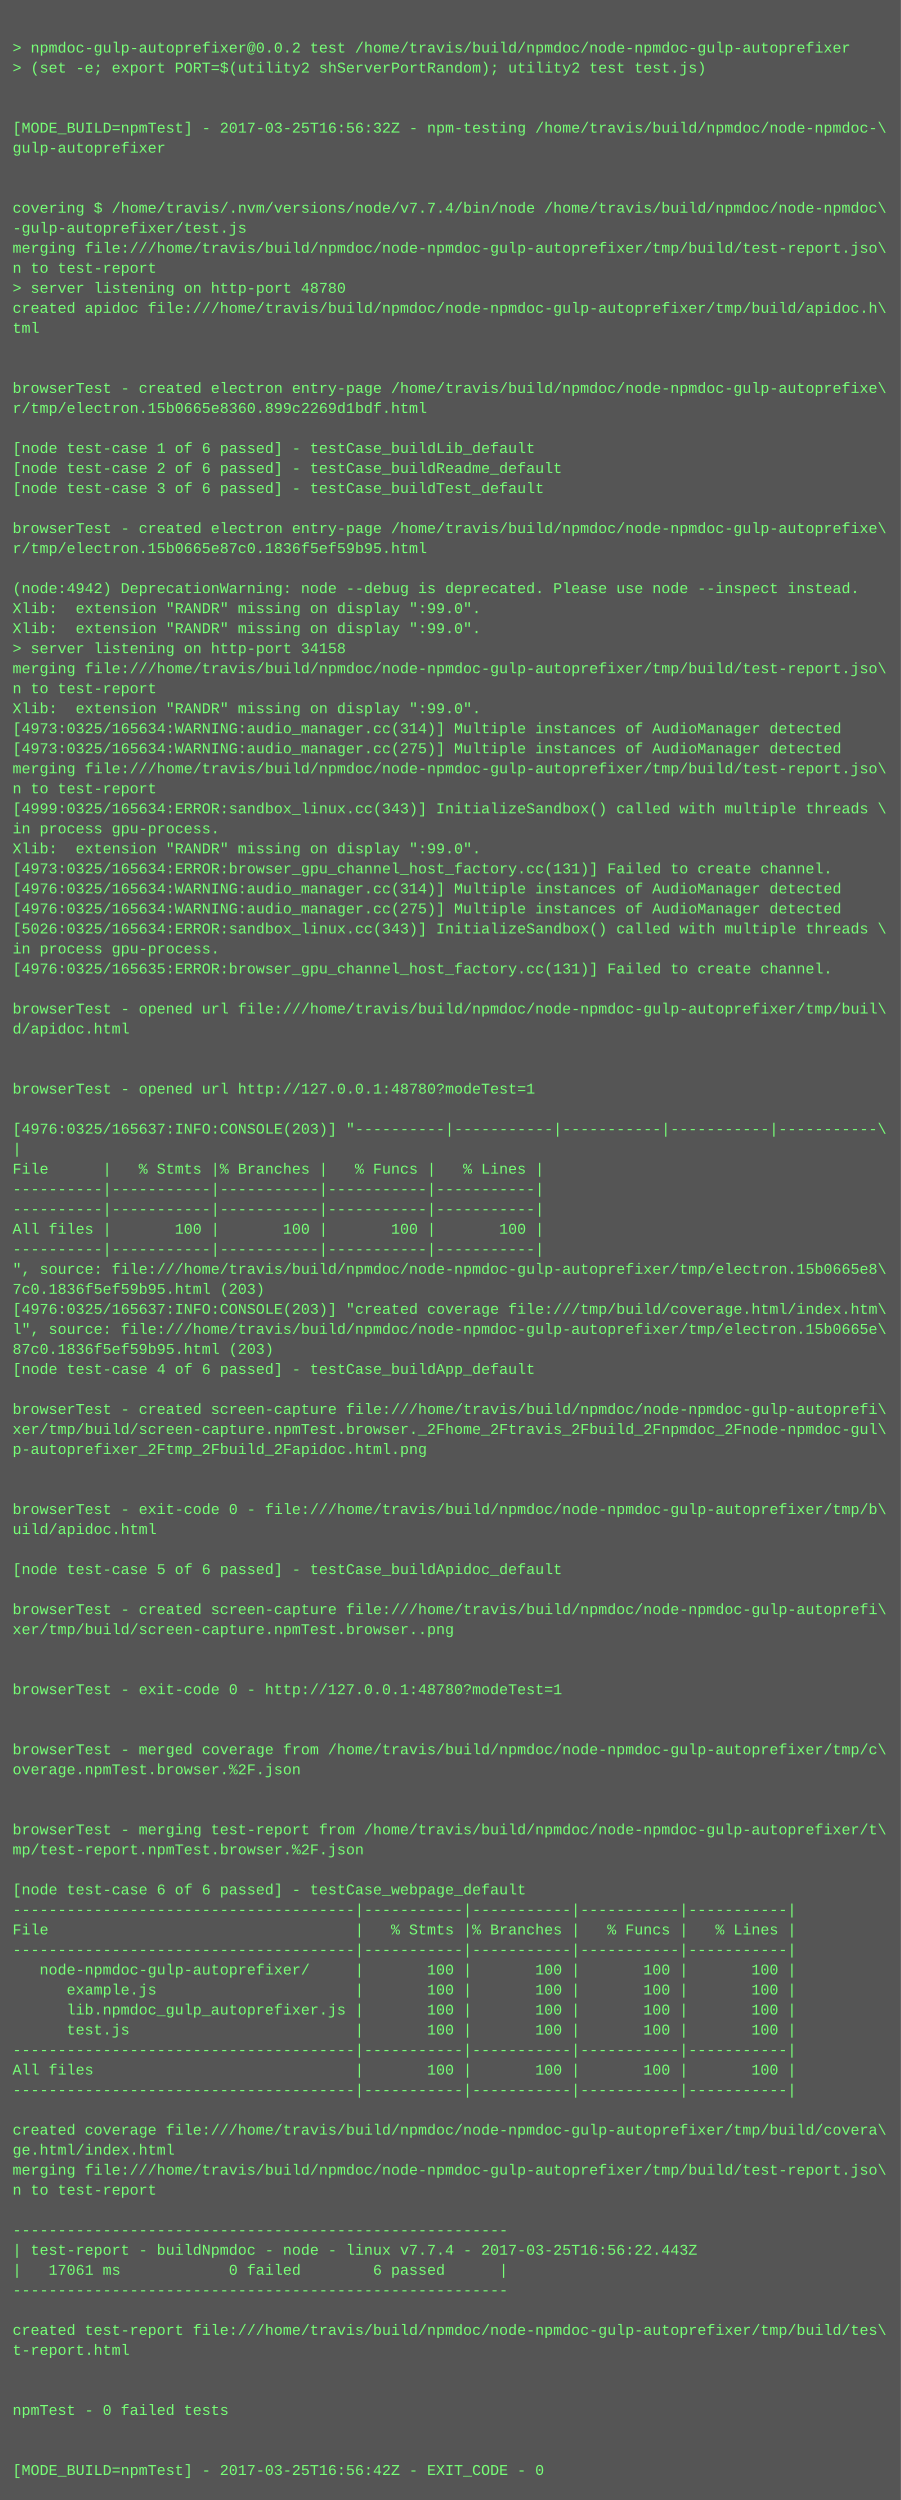
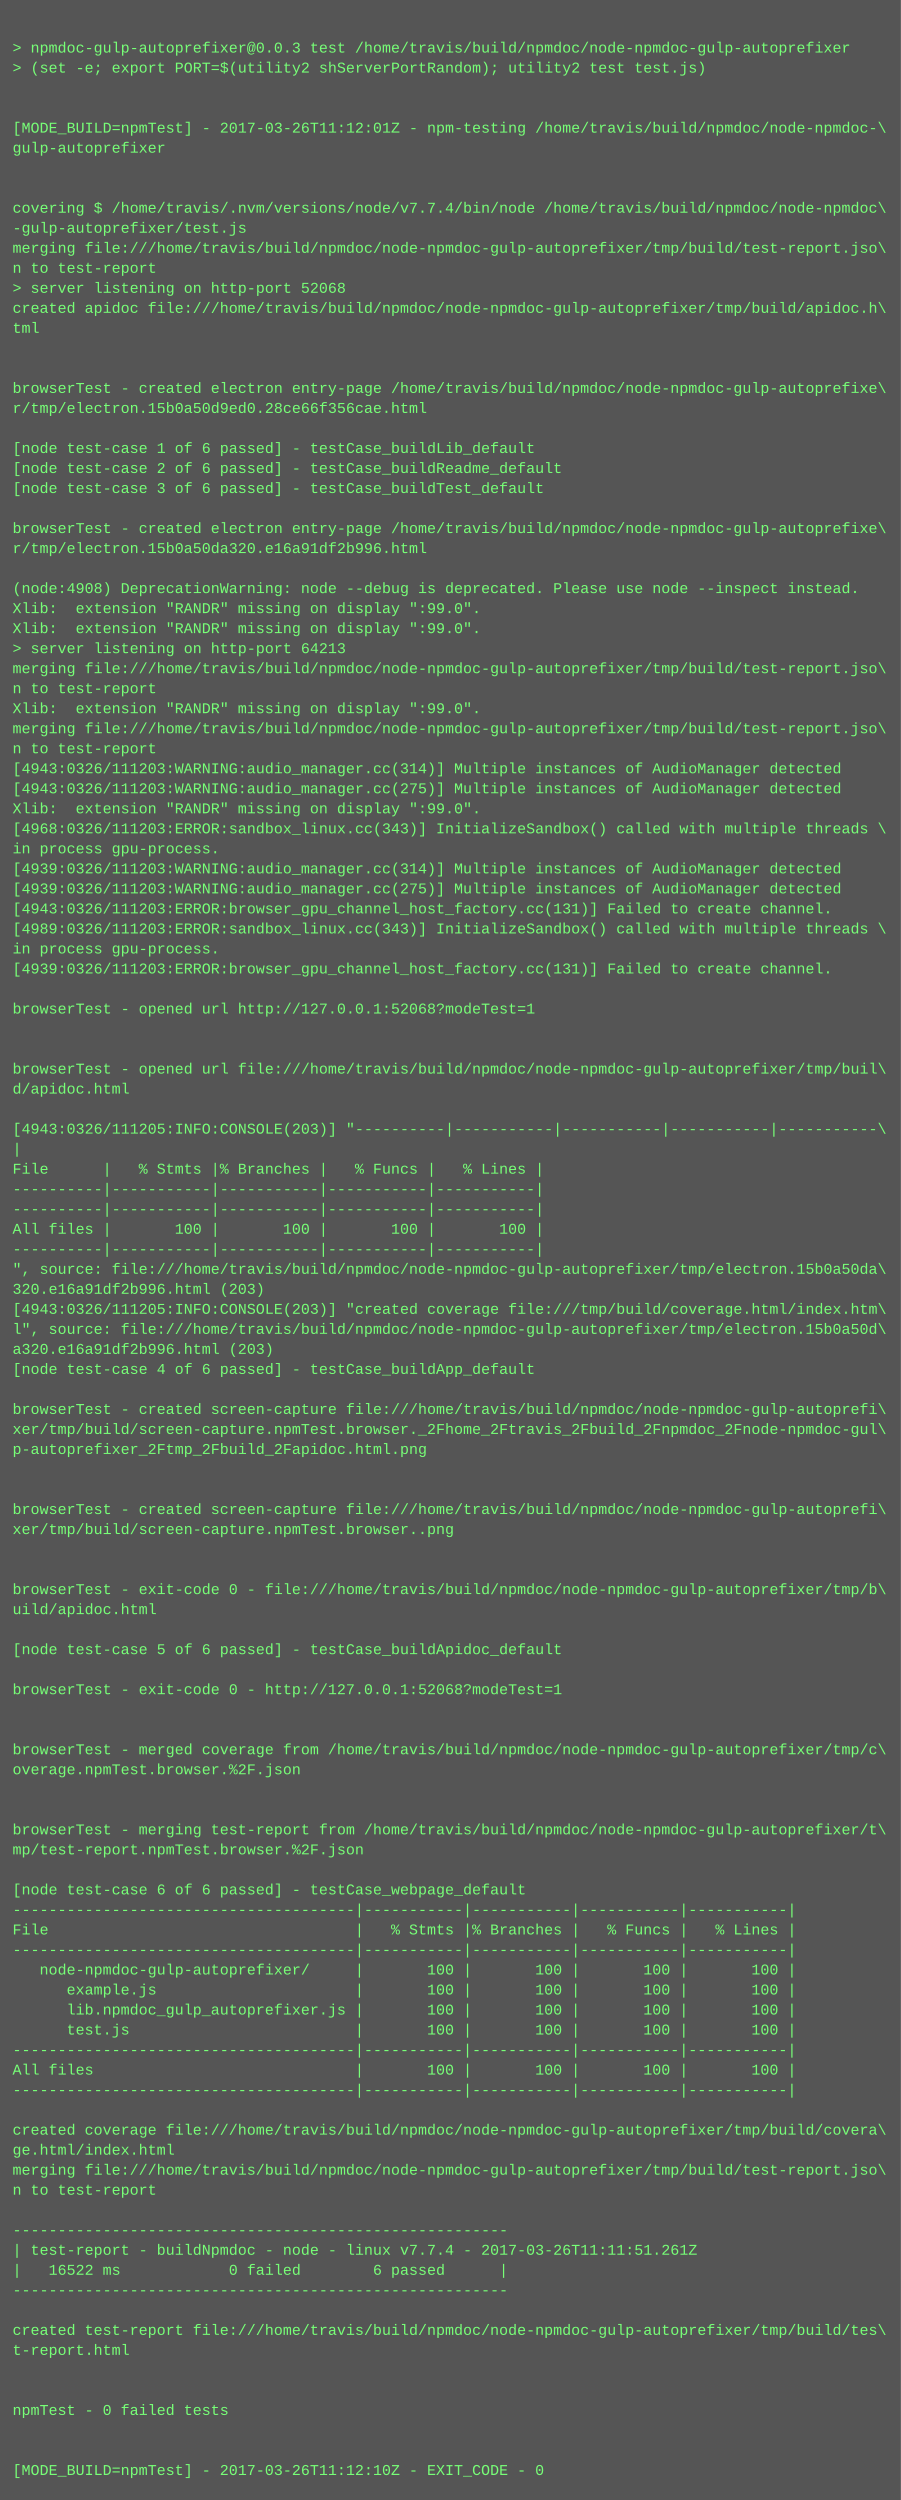
<svg xmlns="http://www.w3.org/2000/svg" height="1998" width="720">
  <rect height="1998" fill="#555" width="720" />
  <text fill="#7f7" font-family="Courier New" font-size="12" xml:space="preserve">
    <tspan x="10" y="26" />
-     <tspan x="10" y="42">&gt; npmdoc-gulp-autoprefixer@0.0.2 test /home/travis/build/npmdoc/node-npmdoc-gulp-autoprefixer</tspan>
+     <tspan x="10" y="42">&gt; npmdoc-gulp-autoprefixer@0.0.3 test /home/travis/build/npmdoc/node-npmdoc-gulp-autoprefixer</tspan>
    <tspan x="10" y="58">&gt; (set -e; export PORT=$(utility2 shServerPortRandom); utility2 test test.js)</tspan>
    <tspan x="10" y="74" />
    <tspan x="10" y="90" />
-     <tspan x="10" y="106">[MODE_BUILD=npmTest] - 2017-03-25T16:56:32Z - npm-testing /home/travis/build/npmdoc/node-npmdoc-\</tspan>
+     <tspan x="10" y="106">[MODE_BUILD=npmTest] - 2017-03-26T11:12:01Z - npm-testing /home/travis/build/npmdoc/node-npmdoc-\</tspan>
    <tspan x="10" y="122">gulp-autoprefixer</tspan>
    <tspan x="10" y="138" />
    <tspan x="10" y="154" />
    <tspan x="10" y="170">covering $ /home/travis/.nvm/versions/node/v7.7.4/bin/node /home/travis/build/npmdoc/node-npmdoc\</tspan>
    <tspan x="10" y="186">-gulp-autoprefixer/test.js</tspan>
    <tspan x="10" y="202">merging file:///home/travis/build/npmdoc/node-npmdoc-gulp-autoprefixer/tmp/build/test-report.jso\</tspan>
    <tspan x="10" y="218">n to test-report</tspan>
-     <tspan x="10" y="234">&gt; server listening on http-port 48780</tspan>
+     <tspan x="10" y="234">&gt; server listening on http-port 52068</tspan>
    <tspan x="10" y="250">created apidoc file:///home/travis/build/npmdoc/node-npmdoc-gulp-autoprefixer/tmp/build/apidoc.h\</tspan>
    <tspan x="10" y="266">tml</tspan>
    <tspan x="10" y="282" />
    <tspan x="10" y="298" />
    <tspan x="10" y="314">browserTest - created electron entry-page /home/travis/build/npmdoc/node-npmdoc-gulp-autoprefixe\</tspan>
-     <tspan x="10" y="330">r/tmp/electron.15b0665e8360.899c2269d1bdf.html</tspan>
+     <tspan x="10" y="330">r/tmp/electron.15b0a50d9ed0.28ce66f356cae.html</tspan>
    <tspan x="10" y="346" />
    <tspan x="10" y="362">[node test-case 1 of 6 passed] - testCase_buildLib_default</tspan>
    <tspan x="10" y="378">[node test-case 2 of 6 passed] - testCase_buildReadme_default</tspan>
    <tspan x="10" y="394">[node test-case 3 of 6 passed] - testCase_buildTest_default</tspan>
    <tspan x="10" y="410" />
    <tspan x="10" y="426">browserTest - created electron entry-page /home/travis/build/npmdoc/node-npmdoc-gulp-autoprefixe\</tspan>
-     <tspan x="10" y="442">r/tmp/electron.15b0665e87c0.1836f5ef59b95.html</tspan>
+     <tspan x="10" y="442">r/tmp/electron.15b0a50da320.e16a91df2b996.html</tspan>
    <tspan x="10" y="458" />
-     <tspan x="10" y="474">(node:4942) DeprecationWarning: node --debug is deprecated. Please use node --inspect instead.</tspan>
+     <tspan x="10" y="474">(node:4908) DeprecationWarning: node --debug is deprecated. Please use node --inspect instead.</tspan>
    <tspan x="10" y="490">Xlib:  extension "RANDR" missing on display ":99.0".</tspan>
    <tspan x="10" y="506">Xlib:  extension "RANDR" missing on display ":99.0".</tspan>
-     <tspan x="10" y="522">&gt; server listening on http-port 34158</tspan>
+     <tspan x="10" y="522">&gt; server listening on http-port 64213</tspan>
    <tspan x="10" y="538">merging file:///home/travis/build/npmdoc/node-npmdoc-gulp-autoprefixer/tmp/build/test-report.jso\</tspan>
    <tspan x="10" y="554">n to test-report</tspan>
    <tspan x="10" y="570">Xlib:  extension "RANDR" missing on display ":99.0".</tspan>
-     <tspan x="10" y="586">[4973:0325/165634:WARNING:audio_manager.cc(314)] Multiple instances of AudioManager detected</tspan>
-     <tspan x="10" y="602">[4973:0325/165634:WARNING:audio_manager.cc(275)] Multiple instances of AudioManager detected</tspan>
-     <tspan x="10" y="618">merging file:///home/travis/build/npmdoc/node-npmdoc-gulp-autoprefixer/tmp/build/test-report.jso\</tspan>
-     <tspan x="10" y="634">n to test-report</tspan>
-     <tspan x="10" y="650">[4999:0325/165634:ERROR:sandbox_linux.cc(343)] InitializeSandbox() called with multiple threads \</tspan>
-     <tspan x="10" y="666">in process gpu-process. </tspan>
-     <tspan x="10" y="682">Xlib:  extension "RANDR" missing on display ":99.0".</tspan>
-     <tspan x="10" y="698">[4973:0325/165634:ERROR:browser_gpu_channel_host_factory.cc(131)] Failed to create channel.</tspan>
-     <tspan x="10" y="714">[4976:0325/165634:WARNING:audio_manager.cc(314)] Multiple instances of AudioManager detected</tspan>
-     <tspan x="10" y="730">[4976:0325/165634:WARNING:audio_manager.cc(275)] Multiple instances of AudioManager detected</tspan>
-     <tspan x="10" y="746">[5026:0325/165634:ERROR:sandbox_linux.cc(343)] InitializeSandbox() called with multiple threads \</tspan>
+     <tspan x="10" y="586">merging file:///home/travis/build/npmdoc/node-npmdoc-gulp-autoprefixer/tmp/build/test-report.jso\</tspan>
+     <tspan x="10" y="602">n to test-report</tspan>
+     <tspan x="10" y="618">[4943:0326/111203:WARNING:audio_manager.cc(314)] Multiple instances of AudioManager detected</tspan>
+     <tspan x="10" y="634">[4943:0326/111203:WARNING:audio_manager.cc(275)] Multiple instances of AudioManager detected</tspan>
+     <tspan x="10" y="650">Xlib:  extension "RANDR" missing on display ":99.0".</tspan>
+     <tspan x="10" y="666">[4968:0326/111203:ERROR:sandbox_linux.cc(343)] InitializeSandbox() called with multiple threads \</tspan>
+     <tspan x="10" y="682">in process gpu-process. </tspan>
+     <tspan x="10" y="698">[4939:0326/111203:WARNING:audio_manager.cc(314)] Multiple instances of AudioManager detected</tspan>
+     <tspan x="10" y="714">[4939:0326/111203:WARNING:audio_manager.cc(275)] Multiple instances of AudioManager detected</tspan>
+     <tspan x="10" y="730">[4943:0326/111203:ERROR:browser_gpu_channel_host_factory.cc(131)] Failed to create channel.</tspan>
+     <tspan x="10" y="746">[4989:0326/111203:ERROR:sandbox_linux.cc(343)] InitializeSandbox() called with multiple threads \</tspan>
    <tspan x="10" y="762">in process gpu-process. </tspan>
-     <tspan x="10" y="778">[4976:0325/165635:ERROR:browser_gpu_channel_host_factory.cc(131)] Failed to create channel.</tspan>
+     <tspan x="10" y="778">[4939:0326/111203:ERROR:browser_gpu_channel_host_factory.cc(131)] Failed to create channel.</tspan>
    <tspan x="10" y="794" />
-     <tspan x="10" y="810">browserTest - opened url file:///home/travis/build/npmdoc/node-npmdoc-gulp-autoprefixer/tmp/buil\</tspan>
-     <tspan x="10" y="826">d/apidoc.html</tspan>
+     <tspan x="10" y="810">browserTest - opened url http://127.0.0.1:52068?modeTest=1</tspan>
+     <tspan x="10" y="826" />
    <tspan x="10" y="842" />
-     <tspan x="10" y="858" />
-     <tspan x="10" y="874">browserTest - opened url http://127.0.0.1:48780?modeTest=1</tspan>
+     <tspan x="10" y="858">browserTest - opened url file:///home/travis/build/npmdoc/node-npmdoc-gulp-autoprefixer/tmp/buil\</tspan>
+     <tspan x="10" y="874">d/apidoc.html</tspan>
    <tspan x="10" y="890" />
-     <tspan x="10" y="906">[4976:0325/165637:INFO:CONSOLE(203)] "----------|-----------|-----------|-----------|-----------\</tspan>
+     <tspan x="10" y="906">[4943:0326/111205:INFO:CONSOLE(203)] "----------|-----------|-----------|-----------|-----------\</tspan>
    <tspan x="10" y="922">|</tspan>
    <tspan x="10" y="938">File      |   % Stmts |% Branches |   % Funcs |   % Lines |</tspan>
    <tspan x="10" y="954">----------|-----------|-----------|-----------|-----------|</tspan>
    <tspan x="10" y="970">----------|-----------|-----------|-----------|-----------|</tspan>
    <tspan x="10" y="986">All files |       100 |       100 |       100 |       100 |</tspan>
    <tspan x="10" y="1002">----------|-----------|-----------|-----------|-----------|</tspan>
-     <tspan x="10" y="1018">", source: file:///home/travis/build/npmdoc/node-npmdoc-gulp-autoprefixer/tmp/electron.15b0665e8\</tspan>
-     <tspan x="10" y="1034">7c0.1836f5ef59b95.html (203)</tspan>
-     <tspan x="10" y="1050">[4976:0325/165637:INFO:CONSOLE(203)] "created coverage file:///tmp/build/coverage.html/index.htm\</tspan>
-     <tspan x="10" y="1066">l", source: file:///home/travis/build/npmdoc/node-npmdoc-gulp-autoprefixer/tmp/electron.15b0665e\</tspan>
-     <tspan x="10" y="1082">87c0.1836f5ef59b95.html (203)</tspan>
+     <tspan x="10" y="1018">", source: file:///home/travis/build/npmdoc/node-npmdoc-gulp-autoprefixer/tmp/electron.15b0a50da\</tspan>
+     <tspan x="10" y="1034">320.e16a91df2b996.html (203)</tspan>
+     <tspan x="10" y="1050">[4943:0326/111205:INFO:CONSOLE(203)] "created coverage file:///tmp/build/coverage.html/index.htm\</tspan>
+     <tspan x="10" y="1066">l", source: file:///home/travis/build/npmdoc/node-npmdoc-gulp-autoprefixer/tmp/electron.15b0a50d\</tspan>
+     <tspan x="10" y="1082">a320.e16a91df2b996.html (203)</tspan>
    <tspan x="10" y="1098">[node test-case 4 of 6 passed] - testCase_buildApp_default</tspan>
    <tspan x="10" y="1114" />
    <tspan x="10" y="1130">browserTest - created screen-capture file:///home/travis/build/npmdoc/node-npmdoc-gulp-autoprefi\</tspan>
    <tspan x="10" y="1146">xer/tmp/build/screen-capture.npmTest.browser._2Fhome_2Ftravis_2Fbuild_2Fnpmdoc_2Fnode-npmdoc-gul\</tspan>
    <tspan x="10" y="1162">p-autoprefixer_2Ftmp_2Fbuild_2Fapidoc.html.png</tspan>
    <tspan x="10" y="1178" />
    <tspan x="10" y="1194" />
-     <tspan x="10" y="1210">browserTest - exit-code 0 - file:///home/travis/build/npmdoc/node-npmdoc-gulp-autoprefixer/tmp/b\</tspan>
-     <tspan x="10" y="1226">uild/apidoc.html</tspan>
+     <tspan x="10" y="1210">browserTest - created screen-capture file:///home/travis/build/npmdoc/node-npmdoc-gulp-autoprefi\</tspan>
+     <tspan x="10" y="1226">xer/tmp/build/screen-capture.npmTest.browser..png</tspan>
    <tspan x="10" y="1242" />
-     <tspan x="10" y="1258">[node test-case 5 of 6 passed] - testCase_buildApidoc_default</tspan>
-     <tspan x="10" y="1274" />
-     <tspan x="10" y="1290">browserTest - created screen-capture file:///home/travis/build/npmdoc/node-npmdoc-gulp-autoprefi\</tspan>
-     <tspan x="10" y="1306">xer/tmp/build/screen-capture.npmTest.browser..png</tspan>
-     <tspan x="10" y="1322" />
+     <tspan x="10" y="1258" />
+     <tspan x="10" y="1274">browserTest - exit-code 0 - file:///home/travis/build/npmdoc/node-npmdoc-gulp-autoprefixer/tmp/b\</tspan>
+     <tspan x="10" y="1290">uild/apidoc.html</tspan>
+     <tspan x="10" y="1306" />
+     <tspan x="10" y="1322">[node test-case 5 of 6 passed] - testCase_buildApidoc_default</tspan>
    <tspan x="10" y="1338" />
-     <tspan x="10" y="1354">browserTest - exit-code 0 - http://127.0.0.1:48780?modeTest=1</tspan>
+     <tspan x="10" y="1354">browserTest - exit-code 0 - http://127.0.0.1:52068?modeTest=1</tspan>
    <tspan x="10" y="1370" />
    <tspan x="10" y="1386" />
    <tspan x="10" y="1402">browserTest - merged coverage from /home/travis/build/npmdoc/node-npmdoc-gulp-autoprefixer/tmp/c\</tspan>
    <tspan x="10" y="1418">overage.npmTest.browser.%2F.json</tspan>
    <tspan x="10" y="1434" />
    <tspan x="10" y="1450" />
    <tspan x="10" y="1466">browserTest - merging test-report from /home/travis/build/npmdoc/node-npmdoc-gulp-autoprefixer/t\</tspan>
    <tspan x="10" y="1482">mp/test-report.npmTest.browser.%2F.json</tspan>
    <tspan x="10" y="1498" />
    <tspan x="10" y="1514">[node test-case 6 of 6 passed] - testCase_webpage_default</tspan>
    <tspan x="10" y="1530">--------------------------------------|-----------|-----------|-----------|-----------|</tspan>
    <tspan x="10" y="1546">File                                  |   % Stmts |% Branches |   % Funcs |   % Lines |</tspan>
    <tspan x="10" y="1562">--------------------------------------|-----------|-----------|-----------|-----------|</tspan>
    <tspan x="10" y="1578">   node-npmdoc-gulp-autoprefixer/     |       100 |       100 |       100 |       100 |</tspan>
    <tspan x="10" y="1594">      example.js                      |       100 |       100 |       100 |       100 |</tspan>
    <tspan x="10" y="1610">      lib.npmdoc_gulp_autoprefixer.js |       100 |       100 |       100 |       100 |</tspan>
    <tspan x="10" y="1626">      test.js                         |       100 |       100 |       100 |       100 |</tspan>
    <tspan x="10" y="1642">--------------------------------------|-----------|-----------|-----------|-----------|</tspan>
    <tspan x="10" y="1658">All files                             |       100 |       100 |       100 |       100 |</tspan>
    <tspan x="10" y="1674">--------------------------------------|-----------|-----------|-----------|-----------|</tspan>
    <tspan x="10" y="1690" />
    <tspan x="10" y="1706">created coverage file:///home/travis/build/npmdoc/node-npmdoc-gulp-autoprefixer/tmp/build/covera\</tspan>
    <tspan x="10" y="1722">ge.html/index.html</tspan>
    <tspan x="10" y="1738">merging file:///home/travis/build/npmdoc/node-npmdoc-gulp-autoprefixer/tmp/build/test-report.jso\</tspan>
    <tspan x="10" y="1754">n to test-report</tspan>
    <tspan x="10" y="1770" />
    <tspan x="10" y="1786">-------------------------------------------------------</tspan>
-     <tspan x="10" y="1802">| test-report - buildNpmdoc - node - linux v7.7.4 - 2017-03-25T16:56:22.443Z</tspan>
-     <tspan x="10" y="1818">|   17061 ms            0 failed        6 passed      |</tspan>
+     <tspan x="10" y="1802">| test-report - buildNpmdoc - node - linux v7.7.4 - 2017-03-26T11:11:51.261Z</tspan>
+     <tspan x="10" y="1818">|   16522 ms            0 failed        6 passed      |</tspan>
    <tspan x="10" y="1834">-------------------------------------------------------</tspan>
    <tspan x="10" y="1850" />
    <tspan x="10" y="1866">created test-report file:///home/travis/build/npmdoc/node-npmdoc-gulp-autoprefixer/tmp/build/tes\</tspan>
    <tspan x="10" y="1882">t-report.html</tspan>
    <tspan x="10" y="1898" />
    <tspan x="10" y="1914" />
    <tspan x="10" y="1930">npmTest - 0 failed tests</tspan>
    <tspan x="10" y="1946" />
    <tspan x="10" y="1962" />
-     <tspan x="10" y="1978">[MODE_BUILD=npmTest] - 2017-03-25T16:56:42Z - EXIT_CODE - 0</tspan>
+     <tspan x="10" y="1978">[MODE_BUILD=npmTest] - 2017-03-26T11:12:10Z - EXIT_CODE - 0</tspan>
  </text>
</svg>
